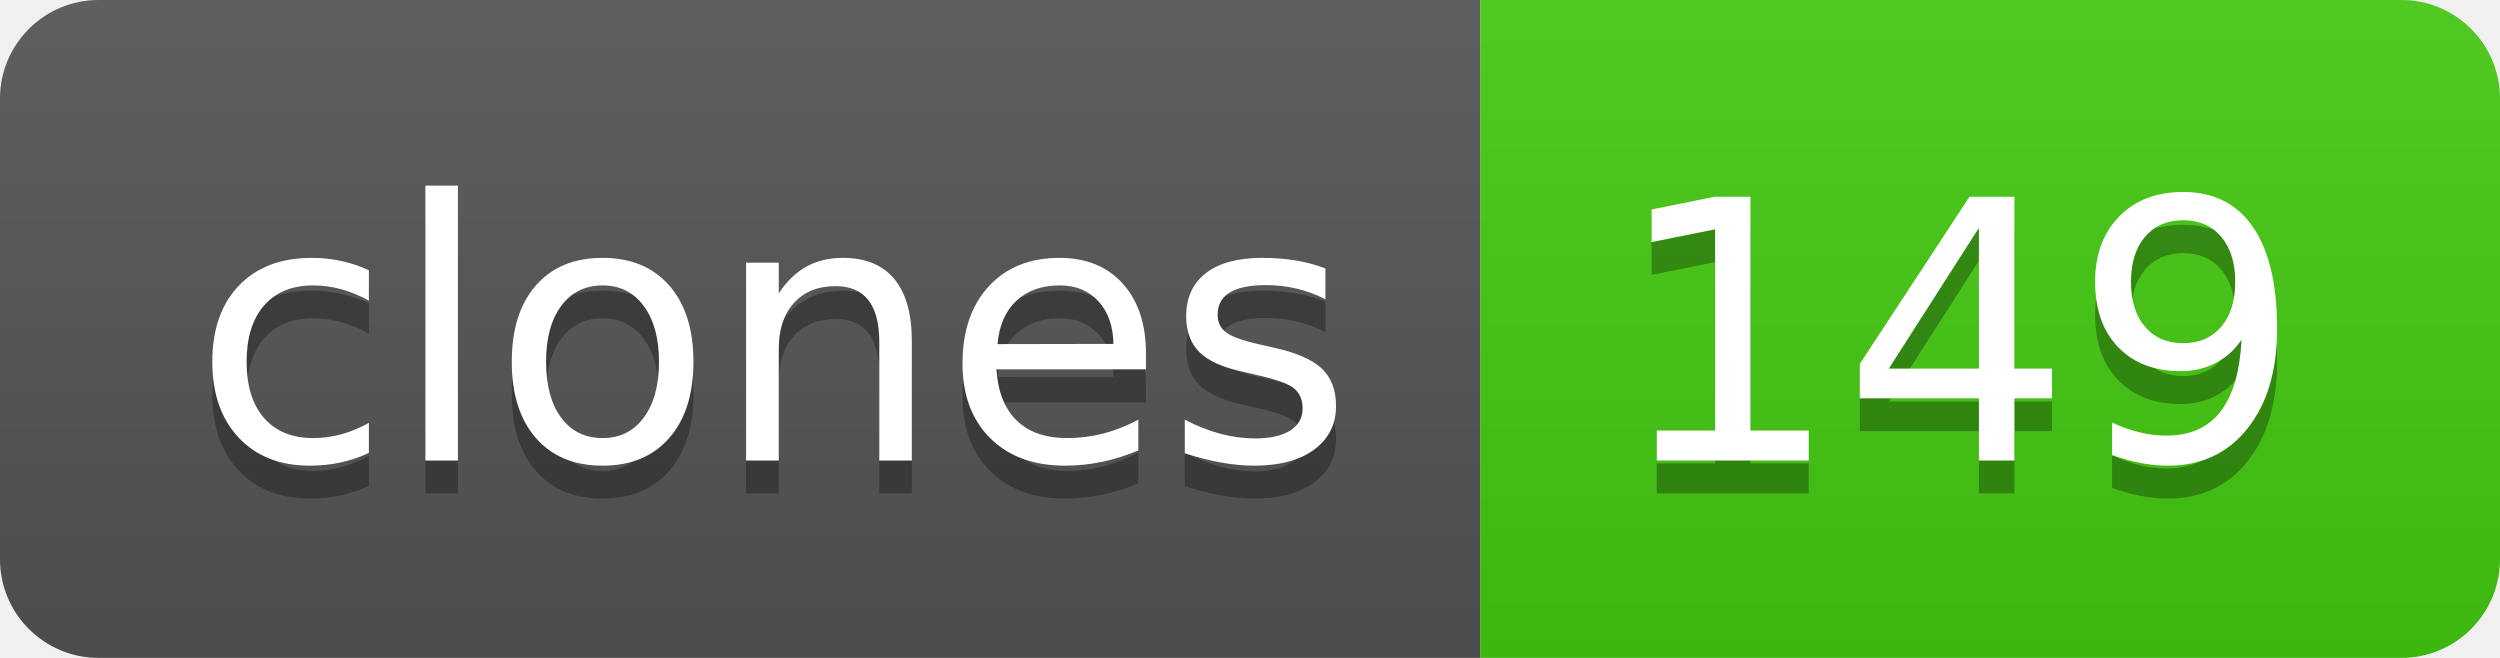
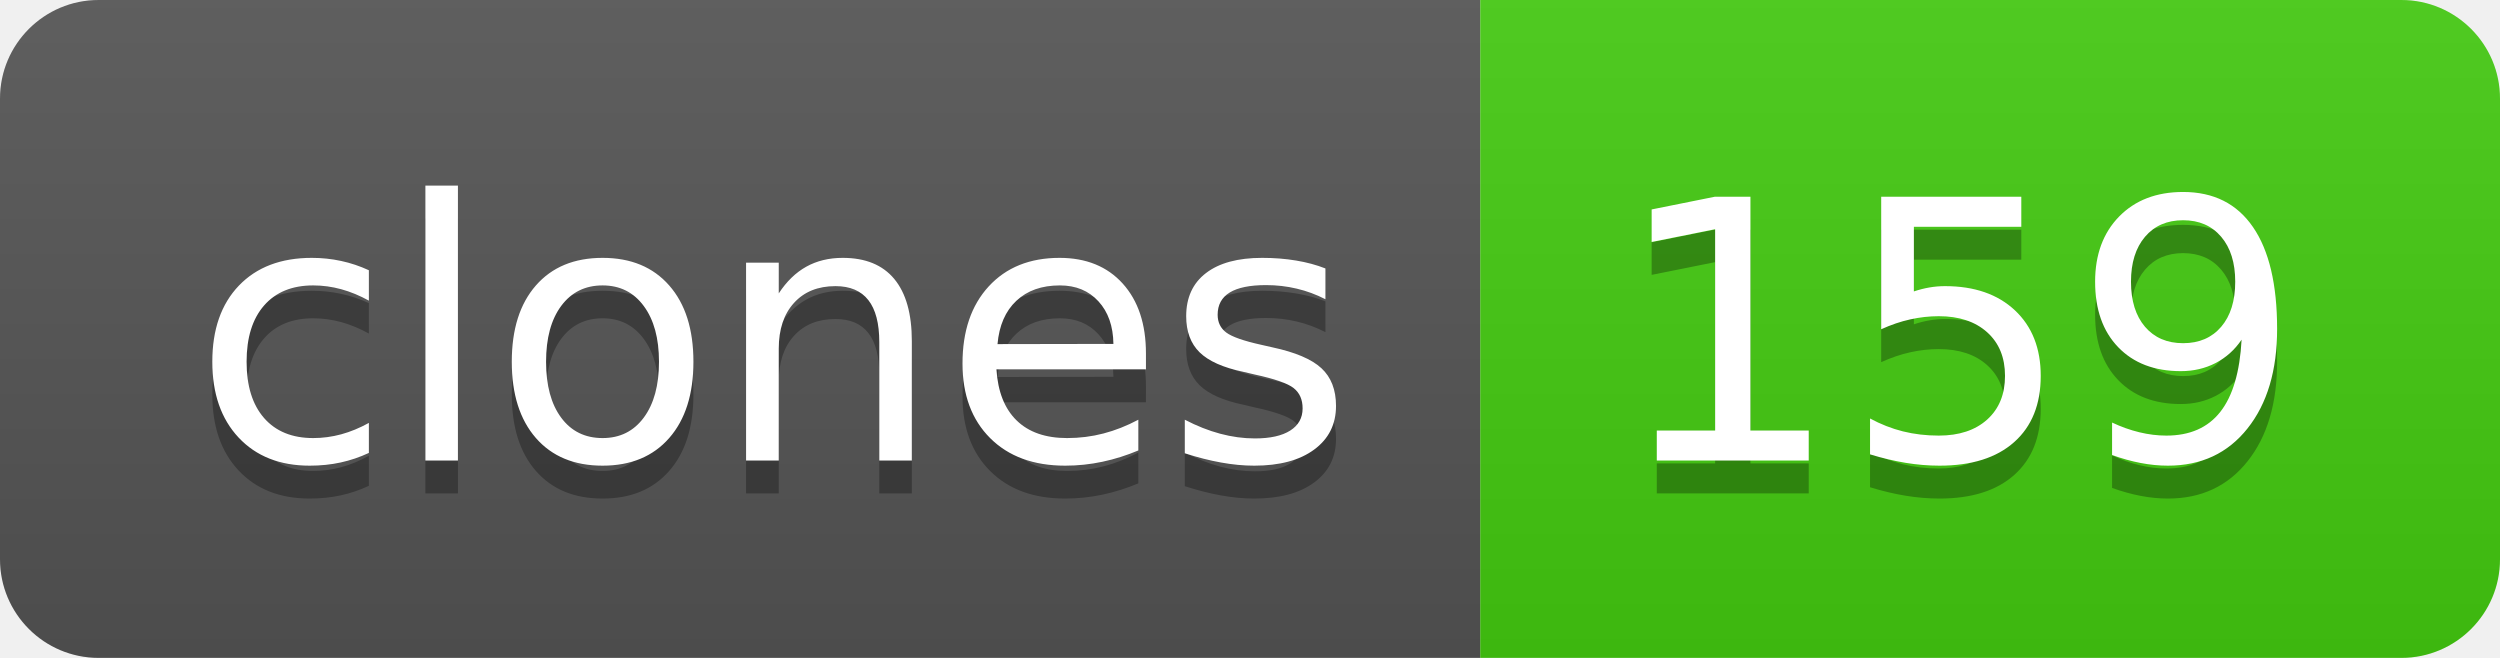
- <svg xmlns="http://www.w3.org/2000/svg" width="76" height="20" role="img" aria-label="clones: 149">
+ <svg xmlns="http://www.w3.org/2000/svg" width="76" height="20" role="img" aria-label="clones: 159">
  <linearGradient id="s" x2="0" y2="100%">
    <stop offset="0" stop-color="#bbb" stop-opacity=".1" />
    <stop offset="1" stop-opacity=".1" />
  </linearGradient>
  <clipPath id="r">
    <rect width="76" height="20" rx="3" fill="#fff" />
  </clipPath>
  <g clip-path="url(#r)">
    <rect width="45" height="20" fill="#555" />
    <rect x="45" width="31" height="20" fill="#4c1" />
    <rect width="76" height="20" fill="url(#s)" />
  </g>
  <g fill="#fff" text-anchor="middle" font-family="Verdana,Geneva,DejaVu Sans,sans-serif" text-rendering="geometricPrecision" font-size="110">
    <text aria-hidden="true" x="235" y="150" fill="#010101" fill-opacity=".3" transform="scale(.1)" textLength="350">clones</text>
    <text x="235" y="140" transform="scale(.1)" fill="#fff" textLength="350">clones</text>
-     <text aria-hidden="true" x="595" y="150" fill="#010101" fill-opacity=".3" transform="scale(.1)" textLength="210">149</text>
-     <text x="595" y="140" transform="scale(.1)" fill="#fff" textLength="210">149</text>
+     <text aria-hidden="true" x="595" y="150" fill="#010101" fill-opacity=".3" transform="scale(.1)" textLength="210">159</text>
+     <text x="595" y="140" transform="scale(.1)" fill="#fff" textLength="210">159</text>
  </g>
</svg>
